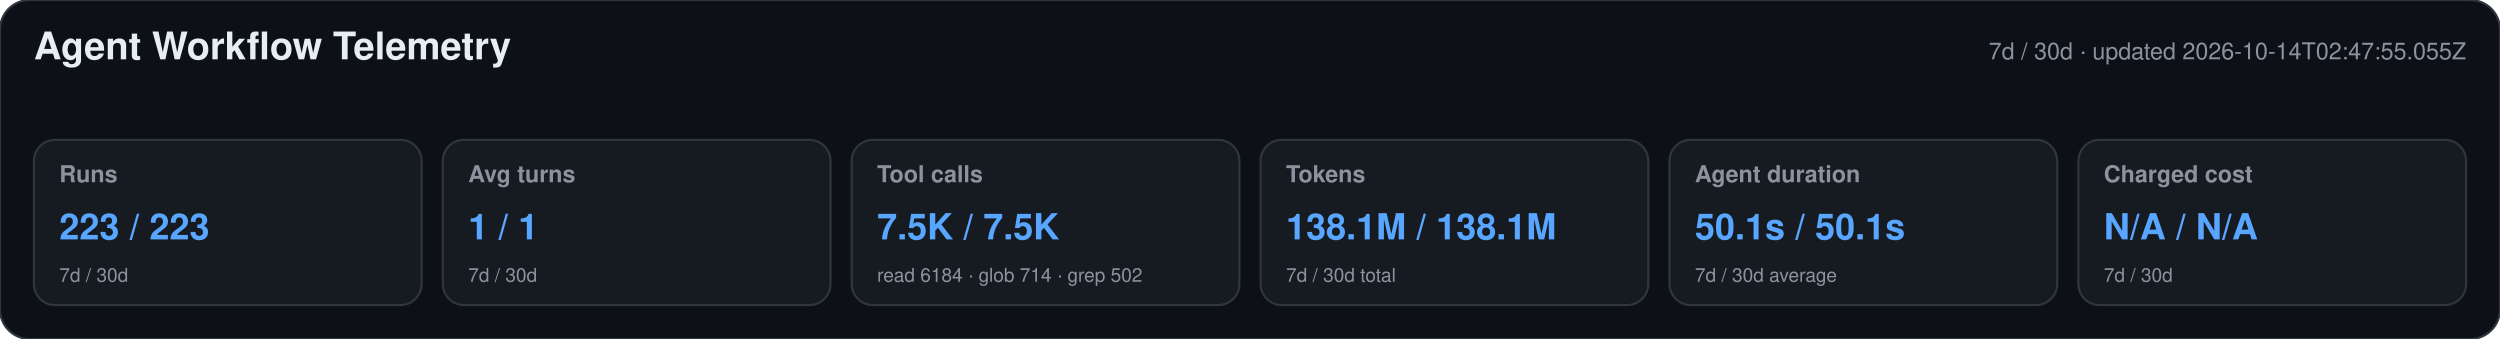
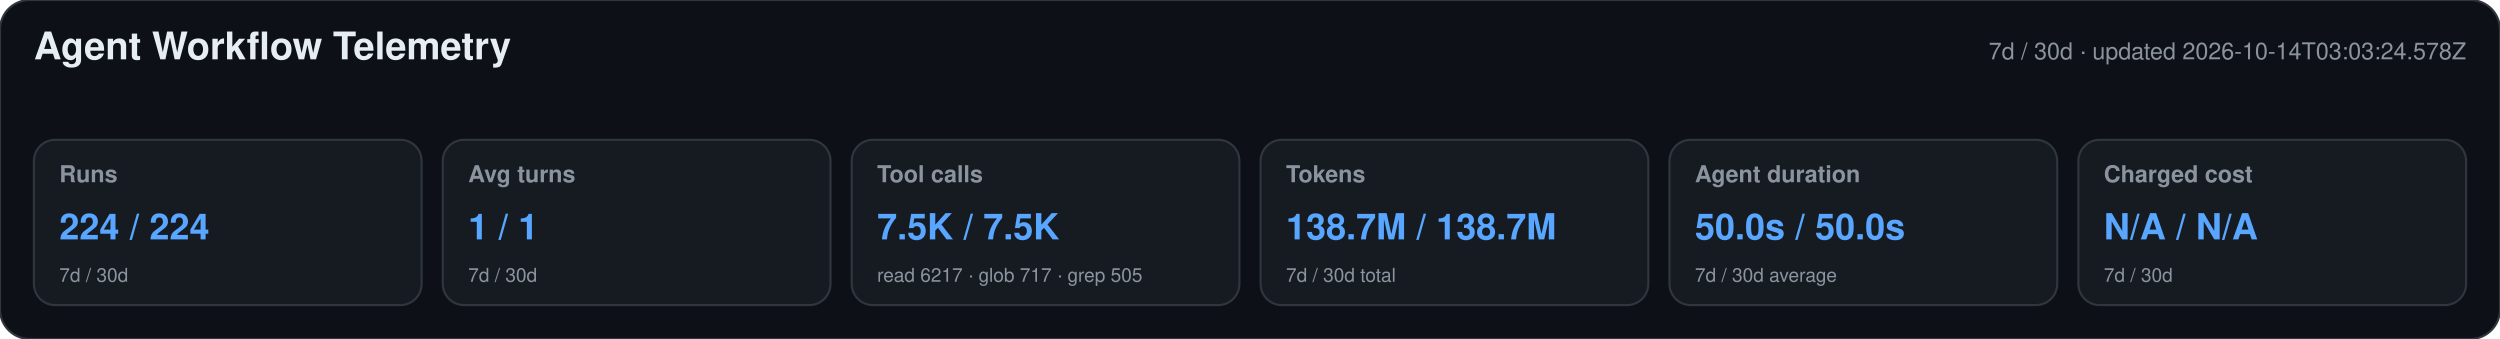
<svg xmlns="http://www.w3.org/2000/svg" width="1180" height="160" viewBox="0 0 1180 160" role="img" aria-labelledby="title desc">
  <style>text{font-family:-apple-system,BlinkMacSystemFont,"Segoe UI",Helvetica,Arial,sans-serif}.heading{font-size:18px;font-weight:650;fill:#e6edf3}.meta,.label,.secondary{fill:#8b949e}.meta,.label{font-size:11px}.label{font-weight:600}.primary{font-size:17px;font-weight:700;fill:#58a6ff}.secondary{font-size:9px}</style>
  <rect width="1180" height="160" rx="14" fill="#0d1117" stroke="#30363d" />
  <text x="16" y="28" class="heading">Agent Workflow Telemetry</text>
-   <text x="1164" y="28" text-anchor="end" class="meta">7d / 30d · updated 2026-10-14T02:47:55.055Z</text>
+   <text x="1164" y="28" text-anchor="end" class="meta">7d / 30d · updated 2026-10-14T03:03:24.578Z</text>
  <g>
    <rect x="16" y="66" width="183" height="78" rx="10" fill="#161b22" stroke="#30363d" />
    <text x="28" y="86" class="label">Runs</text>
-     <text x="28" y="113" class="primary">223 / 223</text>
+     <text x="28" y="113" class="primary">224 / 224</text>
    <text x="28" y="133" class="secondary">7d / 30d</text>
  </g>
  <g>
    <rect x="209" y="66" width="183" height="78" rx="10" fill="#161b22" stroke="#30363d" />
    <text x="221" y="86" class="label">Avg turns</text>
    <text x="221" y="113" class="primary">1 / 1</text>
    <text x="221" y="133" class="secondary">7d / 30d</text>
  </g>
  <g>
    <rect x="402" y="66" width="183" height="78" rx="10" fill="#161b22" stroke="#30363d" />
    <text x="414" y="86" class="label">Tool calls</text>
    <text x="414" y="113" class="primary">7.5K / 7.5K</text>
-     <text x="414" y="133" class="secondary">read 6184 · glob 714 · grep 502</text>
+     <text x="414" y="133" class="secondary">read 6217 · glob 717 · grep 505</text>
  </g>
  <g>
    <rect x="595" y="66" width="183" height="78" rx="10" fill="#161b22" stroke="#30363d" />
    <text x="607" y="86" class="label">Tokens</text>
-     <text x="607" y="113" class="primary">138.1M / 138.1M</text>
+     <text x="607" y="113" class="primary">138.7M / 138.7M</text>
    <text x="607" y="133" class="secondary">7d / 30d total</text>
  </g>
  <g>
    <rect x="788" y="66" width="183" height="78" rx="10" fill="#161b22" stroke="#30363d" />
    <text x="800" y="86" class="label">Agent duration</text>
-     <text x="800" y="113" class="primary">50.1s / 50.1s</text>
+     <text x="800" y="113" class="primary">50.0s / 50.0s</text>
    <text x="800" y="133" class="secondary">7d / 30d average</text>
  </g>
  <g>
    <rect x="981" y="66" width="183" height="78" rx="10" fill="#161b22" stroke="#30363d" />
    <text x="993" y="86" class="label">Charged cost</text>
    <text x="993" y="113" class="primary">N/A / N/A</text>
    <text x="993" y="133" class="secondary">7d / 30d</text>
  </g>
</svg>
